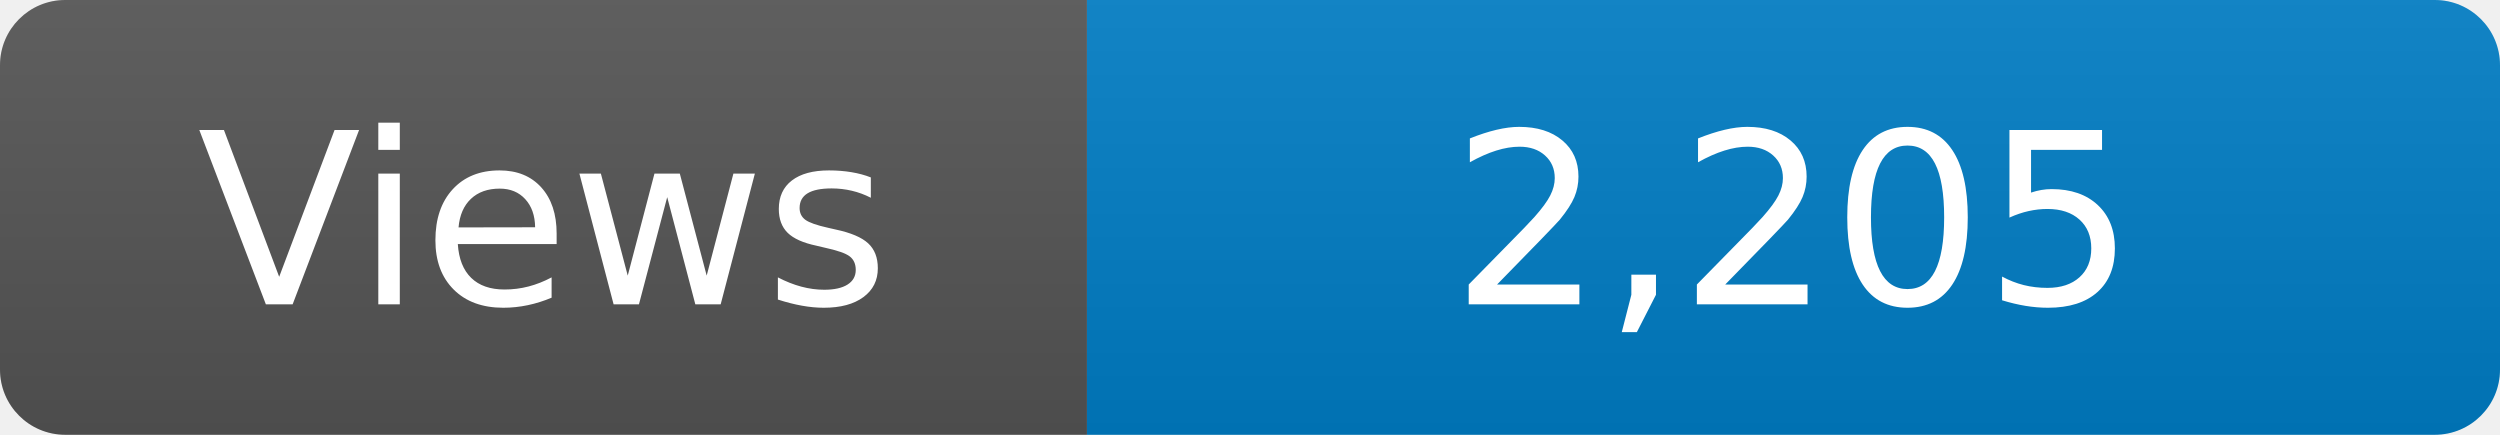
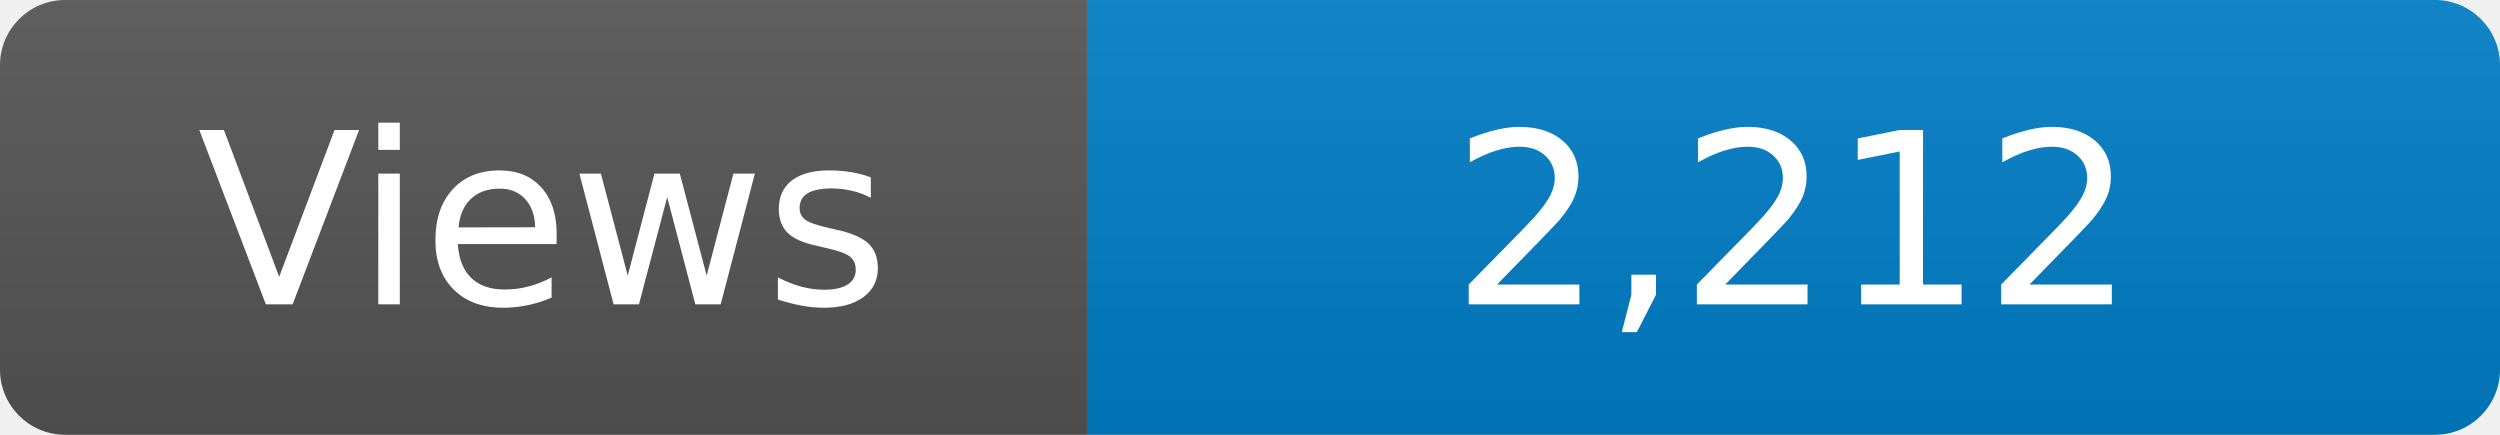
<svg xmlns="http://www.w3.org/2000/svg" width="115" height="20" role="img" aria-label="Maintained?: yes">
  <linearGradient id="s" x2="0" y2="100%">
    <stop offset="0" stop-color="#bbb" stop-opacity=".1" />
    <stop offset="1" stop-opacity=".1" />
  </linearGradient>
  <clipPath id="r">
    <rect width="115" height="20" rx="3" fill="#fff" />
  </clipPath>
  <g clip-path="url(#r)">
    <rect width="50" height="20" fill="#555" />
    <rect x="50" width="160" height="20" fill="#007ec6" />
    <rect width="115" height="20" fill="url(#s)" />
  </g>
  <g fill="#fff" text-anchor="middle" font-family="Verdana,Geneva,DejaVu Sans,sans-serif" font-size="110">
    <text x="250" y="140" transform="scale(.1)" fill="#fff">Views</text>
-     <text x="825" y="140" transform="scale(.1)" fill="#fff">2,205</text>
+     <text x="825" y="140" transform="scale(.1)" fill="#fff">2,212</text>
  </g>
</svg>
